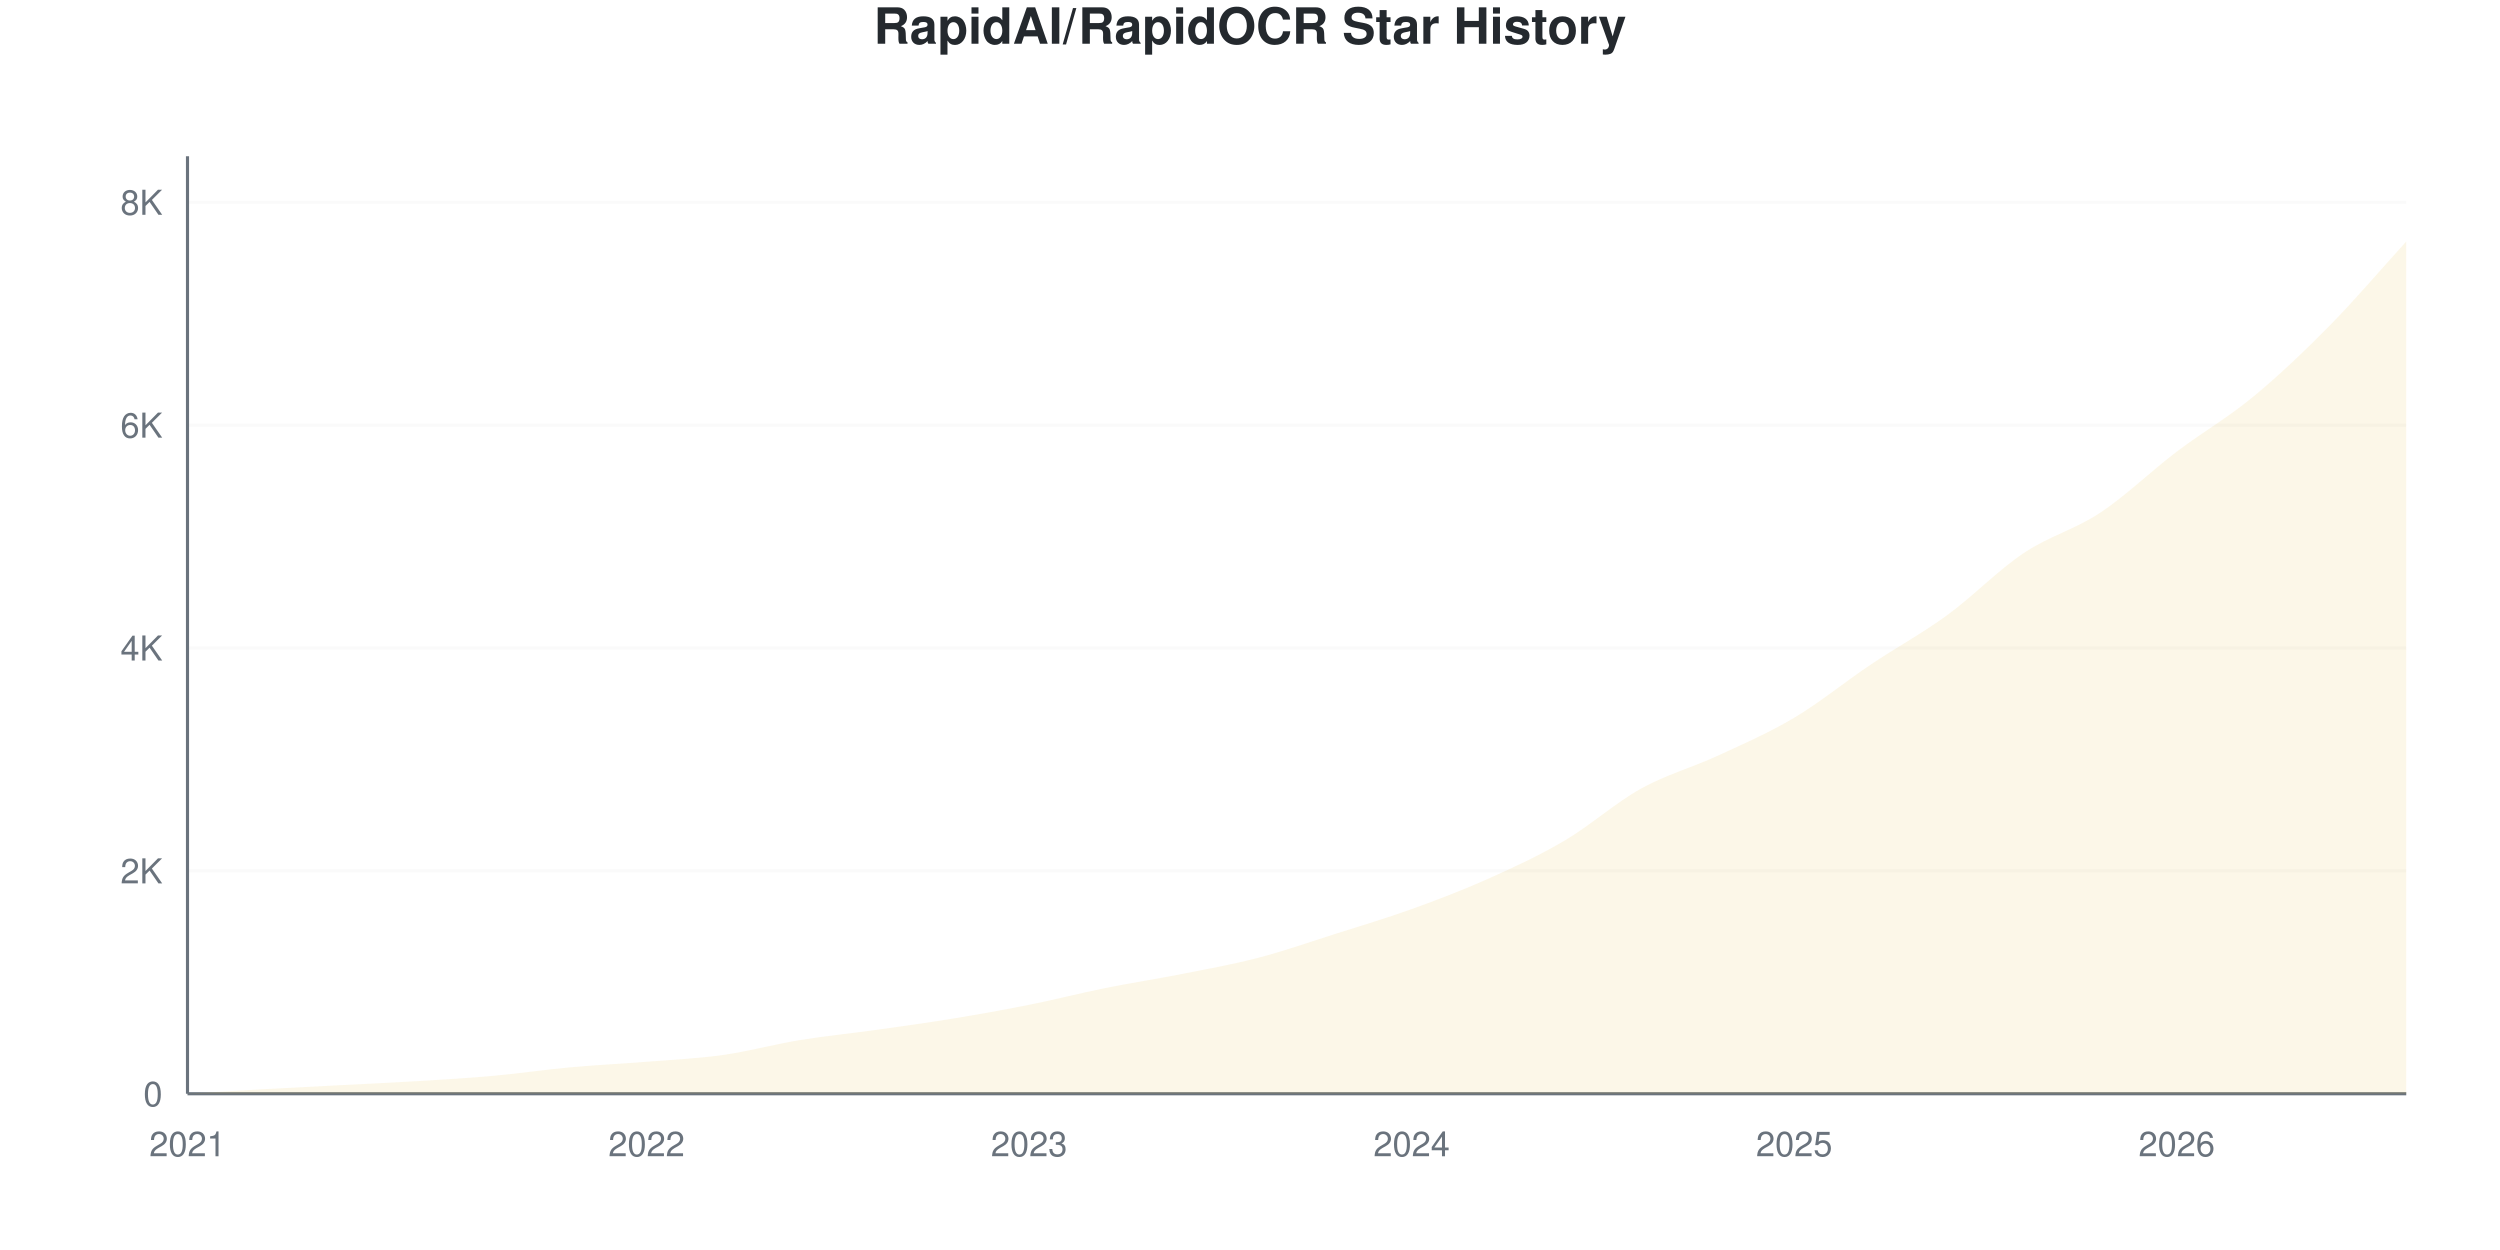
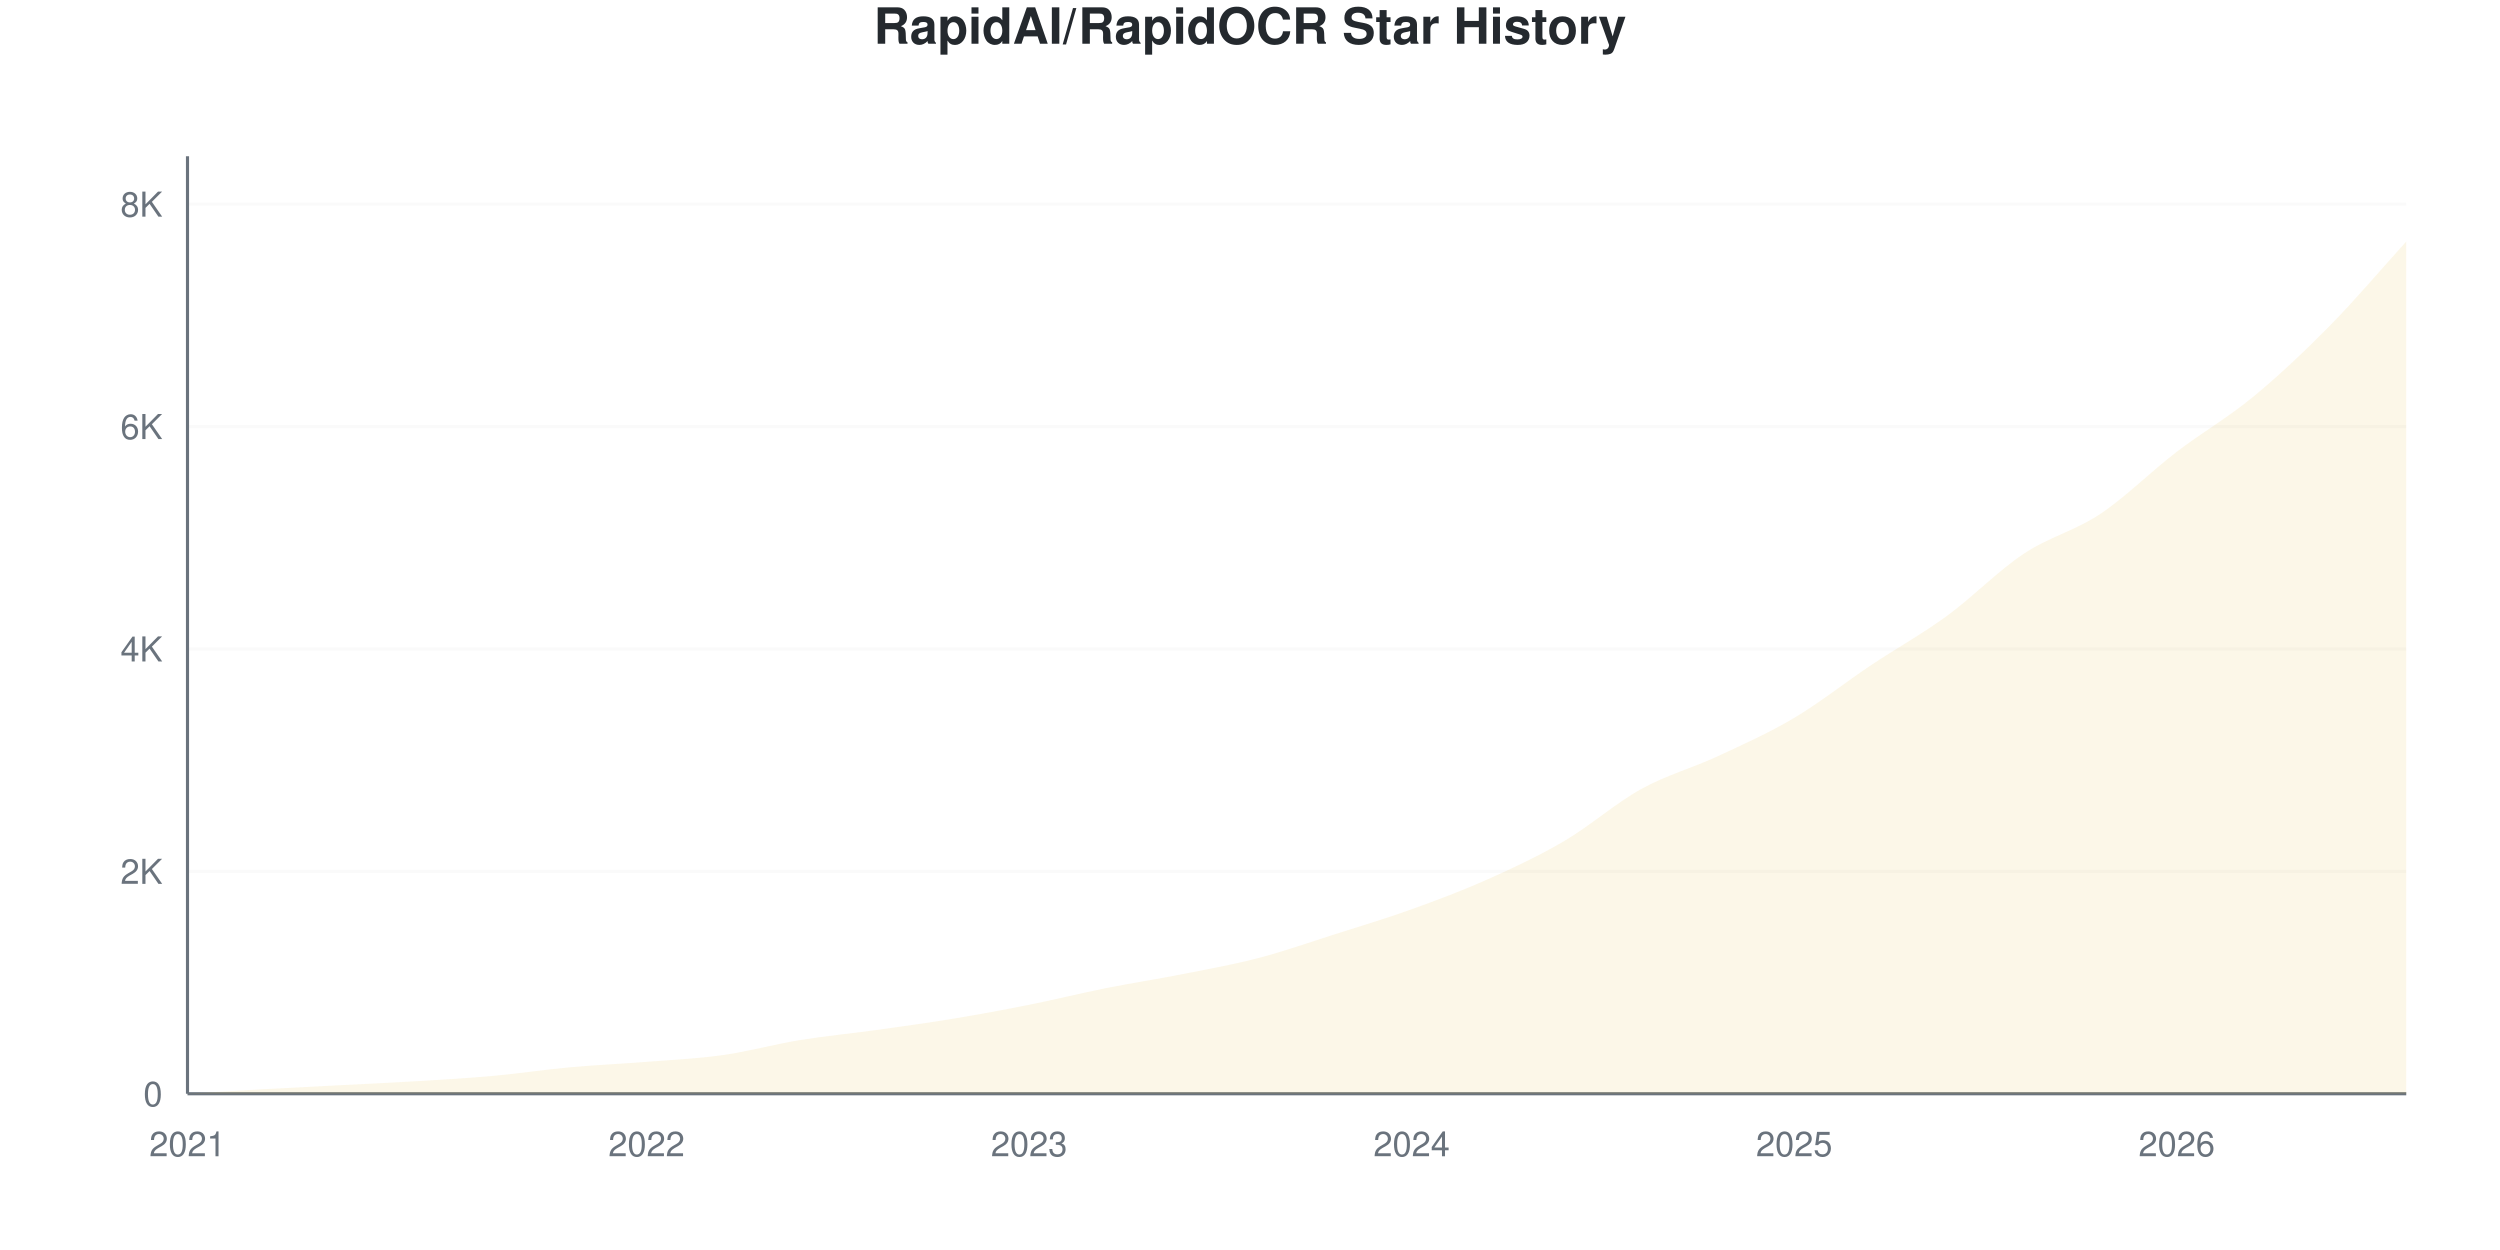
<svg xmlns="http://www.w3.org/2000/svg" viewBox="0 0 800 400" width="800" height="400">
  <style>
    @keyframes drawLine {
      to { stroke-dashoffset: 0; }
    }
    @keyframes fadeInPoint {
      from { opacity: 0; }
      to { opacity: 1; }
    }
    .data-line-0 {
      stroke-dasharray: 1177;
      stroke-dashoffset: 1177;
      animation: drawLine 2s ease-out forwards;
    }
    .data-point {
      opacity: 0;
      animation: fadeInPoint 0.5s ease-out forwards;
    }
    .chart-bg { fill: #fff; }
    .chart-text { fill: #24292e; }
    .chart-muted { fill: #6a737d; }
    .chart-grid { stroke: #eee; }
    .chart-axis { stroke: #6a737d; }
    @media (prefers-color-scheme: dark) {
      .chart-bg { fill: #0d1117; }
      .chart-text { fill: #e6edf3; }
      .chart-muted { fill: #8b949e; }
      .chart-grid { stroke: #21262d; }
      .chart-axis { stroke: #8b949e; }
    }
  </style>
  <rect width="800" height="400" class="chart-bg" />
  <text x="400" y="14" text-anchor="middle" class="chart-text" font-size="16" font-weight="bold" font-family="-apple-system, BlinkMacSystemFont, 'Segoe UI', Helvetica, Arial, sans-serif">RapidAI/RapidOCR Star History</text>
  <g class="grid">
    <line x1="60" y1="350" x2="770" y2="350" class="chart-grid" stroke-opacity="0.3" />
    <text x="52" y="354" text-anchor="end" class="chart-muted" font-size="11" font-family="-apple-system, BlinkMacSystemFont, 'Segoe UI', Helvetica, Arial, sans-serif">0</text>
-     <line x1="60" y1="278.682" x2="770" y2="278.682" class="chart-grid" stroke-opacity="0.3" />
-     <text x="52" y="282.682" text-anchor="end" class="chart-muted" font-size="11" font-family="-apple-system, BlinkMacSystemFont, 'Segoe UI', Helvetica, Arial, sans-serif">2K</text>
-     <line x1="60" y1="207.364" x2="770" y2="207.364" class="chart-grid" stroke-opacity="0.3" />
-     <text x="52" y="211.364" text-anchor="end" class="chart-muted" font-size="11" font-family="-apple-system, BlinkMacSystemFont, 'Segoe UI', Helvetica, Arial, sans-serif">4K</text>
-     <line x1="60" y1="136.045" x2="770" y2="136.045" class="chart-grid" stroke-opacity="0.3" />
-     <text x="52" y="140.045" text-anchor="end" class="chart-muted" font-size="11" font-family="-apple-system, BlinkMacSystemFont, 'Segoe UI', Helvetica, Arial, sans-serif">6K</text>
-     <line x1="60" y1="64.727" x2="770" y2="64.727" class="chart-grid" stroke-opacity="0.3" />
-     <text x="52" y="68.727" text-anchor="end" class="chart-muted" font-size="11" font-family="-apple-system, BlinkMacSystemFont, 'Segoe UI', Helvetica, Arial, sans-serif">8K</text>
+     <line x1="60" y1="278.834" x2="770" y2="278.834" class="chart-grid" stroke-opacity="0.3" />
+     <text x="52" y="282.834" text-anchor="end" class="chart-muted" font-size="11" font-family="-apple-system, BlinkMacSystemFont, 'Segoe UI', Helvetica, Arial, sans-serif">2K</text>
+     <line x1="60" y1="207.668" x2="770" y2="207.668" class="chart-grid" stroke-opacity="0.3" />
+     <text x="52" y="211.668" text-anchor="end" class="chart-muted" font-size="11" font-family="-apple-system, BlinkMacSystemFont, 'Segoe UI', Helvetica, Arial, sans-serif">4K</text>
+     <line x1="60" y1="136.502" x2="770" y2="136.502" class="chart-grid" stroke-opacity="0.3" />
+     <text x="52" y="140.502" text-anchor="end" class="chart-muted" font-size="11" font-family="-apple-system, BlinkMacSystemFont, 'Segoe UI', Helvetica, Arial, sans-serif">6K</text>
+     <line x1="60" y1="65.336" x2="770" y2="65.336" class="chart-grid" stroke-opacity="0.3" />
+     <text x="52" y="69.336" text-anchor="end" class="chart-muted" font-size="11" font-family="-apple-system, BlinkMacSystemFont, 'Segoe UI', Helvetica, Arial, sans-serif">8K</text>
  </g>
  <g class="milestones">
    
  </g>
  <g class="x-axis">
    <text x="60" y="370" text-anchor="middle" class="chart-muted" font-size="11" font-family="-apple-system, BlinkMacSystemFont, 'Segoe UI', Helvetica, Arial, sans-serif">2021</text>
    <text x="206.897" y="370" text-anchor="middle" class="chart-muted" font-size="11" font-family="-apple-system, BlinkMacSystemFont, 'Segoe UI', Helvetica, Arial, sans-serif">2022</text>
    <text x="329.31" y="370" text-anchor="middle" class="chart-muted" font-size="11" font-family="-apple-system, BlinkMacSystemFont, 'Segoe UI', Helvetica, Arial, sans-serif">2023</text>
    <text x="451.724" y="370" text-anchor="middle" class="chart-muted" font-size="11" font-family="-apple-system, BlinkMacSystemFont, 'Segoe UI', Helvetica, Arial, sans-serif">2024</text>
    <text x="574.138" y="370" text-anchor="middle" class="chart-muted" font-size="11" font-family="-apple-system, BlinkMacSystemFont, 'Segoe UI', Helvetica, Arial, sans-serif">2025</text>
    <text x="696.552" y="370" text-anchor="middle" class="chart-muted" font-size="11" font-family="-apple-system, BlinkMacSystemFont, 'Segoe UI', Helvetica, Arial, sans-serif">2026</text>
  </g>
  <line x1="60" y1="50" x2="60" y2="350" class="chart-axis" stroke-width="1" />
  <line x1="60" y1="350" x2="770" y2="350" class="chart-axis" stroke-width="1" />
-   <path d="M60,350 L60,349.964 C68.161,349.489 76.322,348.99 84.483,348.538 C92.644,348.086 100.805,347.682 108.966,347.254 C117.126,346.826 125.287,346.47 133.448,345.971 C141.609,345.471 149.77,344.996 157.931,344.259 C166.092,343.522 174.253,342.298 182.414,341.549 C190.575,340.8 198.736,340.426 206.897,339.766 C215.057,339.106 223.218,338.744 231.379,337.591 C239.54,336.438 247.701,334.185 255.862,332.848 C264.023,331.511 272.184,330.714 280.345,329.567 C288.506,328.42 296.667,327.303 304.828,325.966 C312.989,324.629 321.149,323.178 329.31,321.544 C337.471,319.91 345.632,317.806 353.793,316.16 C361.954,314.513 370.115,313.283 378.276,311.666 C386.437,310.05 394.598,308.594 402.759,306.46 C410.92,304.327 419.08,301.456 427.241,298.865 C435.402,296.274 443.563,293.855 451.724,290.913 C459.885,287.971 468.046,284.869 476.207,281.214 C484.368,277.559 492.529,273.797 500.69,268.983 C508.851,264.169 517.011,256.852 525.172,252.33 C533.333,247.807 541.494,245.62 549.655,241.846 C557.816,238.072 565.977,234.548 574.138,229.686 C582.299,224.825 590.46,218.15 598.621,212.677 C606.782,207.203 614.943,202.793 623.103,196.844 C631.264,190.895 639.425,182.444 647.586,176.982 C655.747,171.52 663.908,169.482 672.069,164.073 C680.23,158.665 688.391,150.719 696.552,144.532 C704.713,138.345 712.874,133.68 721.034,126.952 C729.195,120.225 737.356,112.445 745.517,104.166 C753.678,95.887 761.839,86.242 770,77.279 L770,350 L60,350 Z" fill="#dfb317" fill-opacity="0.1" />
-   <path d="M60,350 L60,349.964 C68.161,349.489 76.322,348.99 84.483,348.538 C92.644,348.086 100.805,347.682 108.966,347.254 C117.126,346.826 125.287,346.47 133.448,345.971 C141.609,345.471 149.77,344.996 157.931,344.259 C166.092,343.522 174.253,342.298 182.414,341.549 C190.575,340.8 198.736,340.426 206.897,339.766 C215.057,339.106 223.218,338.744 231.379,337.591 C239.54,336.438 247.701,334.185 255.862,332.848 C264.023,331.511 272.184,330.714 280.345,329.567 C288.506,328.42 296.667,327.303 304.828,325.966 C312.989,324.629 321.149,323.178 329.31,321.544 C337.471,319.91 345.632,317.806 353.793,316.16 C361.954,314.513 370.115,313.283 378.276,311.666 C386.437,310.05 394.598,308.594 402.759,306.46 C410.92,304.327 419.08,301.456 427.241,298.865 C435.402,296.274 443.563,293.855 451.724,290.913 C459.885,287.971 468.046,284.869 476.207,281.214 C484.368,277.559 492.529,273.797 500.69,268.983 C508.851,264.169 517.011,256.852 525.172,252.33 C533.333,247.807 541.494,245.62 549.655,241.846 C557.816,238.072 565.977,234.548 574.138,229.686 C582.299,224.825 590.46,218.15 598.621,212.677 C606.782,207.203 614.943,202.793 623.103,196.844 C631.264,190.895 639.425,182.444 647.586,176.982 C655.747,171.52 663.908,169.482 672.069,164.073 C680.23,158.665 688.391,150.719 696.552,144.532 C704.713,138.345 712.874,133.68 721.034,126.952 C729.195,120.225 737.356,112.445 745.517,104.166 C753.678,95.887 761.839,86.242 770,77.279" fill="none" stroke="#dfb317" stroke-width="2.5" class="data-line-0" />
+   <path d="M60,350 L60,349.964 C68.161,349.49 76.322,348.992 84.483,348.541 C92.644,348.09 100.805,347.687 108.966,347.26 C117.126,346.833 125.287,346.477 133.448,345.979 C141.609,345.481 149.77,345.012 157.931,344.271 C166.092,343.53 174.253,342.278 182.414,341.531 C190.575,340.784 198.736,340.44 206.897,339.788 C215.057,339.135 223.218,338.774 231.379,337.617 C239.54,336.461 247.701,334.183 255.862,332.849 C264.023,331.515 272.184,330.75 280.345,329.611 C288.506,328.472 296.667,327.363 304.828,326.017 C312.989,324.671 321.149,323.165 329.31,321.534 C337.471,319.903 345.632,317.863 353.793,316.232 C361.954,314.601 370.115,313.361 378.276,311.748 C386.437,310.135 394.598,308.688 402.759,306.553 C410.92,304.418 419.08,301.536 427.241,298.938 C435.402,296.341 443.563,293.903 451.724,290.968 C459.885,288.032 468.046,284.978 476.207,281.325 C484.368,277.672 492.529,273.852 500.69,269.049 C508.851,264.245 517.011,257.01 525.172,252.503 C533.333,247.995 541.494,245.801 549.655,242.006 C557.816,238.21 565.977,234.575 574.138,229.73 C582.299,224.884 590.46,218.385 598.621,212.934 C606.782,207.484 614.943,202.983 623.103,197.029 C631.264,191.075 639.425,182.636 647.586,177.209 C655.747,171.783 663.908,169.909 672.069,164.47 C680.23,159.032 688.391,150.83 696.552,144.58 C704.713,138.329 712.874,133.685 721.034,126.966 C729.195,120.247 737.356,112.543 745.517,104.264 C753.678,95.985 761.839,86.283 770,77.292 L770,350 L60,350 Z" fill="#dfb317" fill-opacity="0.1" />
+   <path d="M60,350 L60,349.964 C68.161,349.49 76.322,348.992 84.483,348.541 C92.644,348.09 100.805,347.687 108.966,347.26 C117.126,346.833 125.287,346.477 133.448,345.979 C141.609,345.481 149.77,345.012 157.931,344.271 C166.092,343.53 174.253,342.278 182.414,341.531 C190.575,340.784 198.736,340.44 206.897,339.788 C215.057,339.135 223.218,338.774 231.379,337.617 C239.54,336.461 247.701,334.183 255.862,332.849 C264.023,331.515 272.184,330.75 280.345,329.611 C288.506,328.472 296.667,327.363 304.828,326.017 C312.989,324.671 321.149,323.165 329.31,321.534 C337.471,319.903 345.632,317.863 353.793,316.232 C361.954,314.601 370.115,313.361 378.276,311.748 C386.437,310.135 394.598,308.688 402.759,306.553 C410.92,304.418 419.08,301.536 427.241,298.938 C435.402,296.341 443.563,293.903 451.724,290.968 C459.885,288.032 468.046,284.978 476.207,281.325 C484.368,277.672 492.529,273.852 500.69,269.049 C508.851,264.245 517.011,257.01 525.172,252.503 C533.333,247.995 541.494,245.801 549.655,242.006 C557.816,238.21 565.977,234.575 574.138,229.73 C582.299,224.884 590.46,218.385 598.621,212.934 C606.782,207.484 614.943,202.983 623.103,197.029 C631.264,191.075 639.425,182.636 647.586,177.209 C655.747,171.783 663.908,169.909 672.069,164.47 C680.23,159.032 688.391,150.83 696.552,144.58 C704.713,138.329 712.874,133.685 721.034,126.966 C729.195,120.247 737.356,112.543 745.517,104.264 C753.678,95.985 761.839,86.283 770,77.292" fill="none" stroke="#dfb317" stroke-width="2.5" class="data-line-0" />
  <g class="points">
    <circle cx="60" cy="349.964" r="4" fill="#dfb317" class="data-point" style="animation-delay: 1.50s" />
-     <circle cx="84.483" cy="348.538" r="4" fill="#dfb317" class="data-point" style="animation-delay: 1.55s" />
-     <circle cx="108.966" cy="347.254" r="4" fill="#dfb317" class="data-point" style="animation-delay: 1.60s" />
-     <circle cx="133.448" cy="345.971" r="4" fill="#dfb317" class="data-point" style="animation-delay: 1.65s" />
-     <circle cx="157.931" cy="344.259" r="4" fill="#dfb317" class="data-point" style="animation-delay: 1.70s" />
-     <circle cx="182.414" cy="341.549" r="4" fill="#dfb317" class="data-point" style="animation-delay: 1.75s" />
-     <circle cx="206.897" cy="339.766" r="4" fill="#dfb317" class="data-point" style="animation-delay: 1.80s" />
-     <circle cx="231.379" cy="337.591" r="4" fill="#dfb317" class="data-point" style="animation-delay: 1.85s" />
-     <circle cx="255.862" cy="332.848" r="4" fill="#dfb317" class="data-point" style="animation-delay: 1.90s" />
-     <circle cx="280.345" cy="329.567" r="4" fill="#dfb317" class="data-point" style="animation-delay: 1.95s" />
-     <circle cx="304.828" cy="325.966" r="4" fill="#dfb317" class="data-point" style="animation-delay: 2.00s" />
-     <circle cx="329.31" cy="321.544" r="4" fill="#dfb317" class="data-point" style="animation-delay: 2.05s" />
-     <circle cx="353.793" cy="316.16" r="4" fill="#dfb317" class="data-point" style="animation-delay: 2.10s" />
-     <circle cx="378.276" cy="311.666" r="4" fill="#dfb317" class="data-point" style="animation-delay: 2.15s" />
-     <circle cx="402.759" cy="306.46" r="4" fill="#dfb317" class="data-point" style="animation-delay: 2.20s" />
-     <circle cx="427.241" cy="298.865" r="4" fill="#dfb317" class="data-point" style="animation-delay: 2.25s" />
-     <circle cx="451.724" cy="290.913" r="4" fill="#dfb317" class="data-point" style="animation-delay: 2.30s" />
-     <circle cx="476.207" cy="281.214" r="4" fill="#dfb317" class="data-point" style="animation-delay: 2.35s" />
-     <circle cx="500.69" cy="268.983" r="4" fill="#dfb317" class="data-point" style="animation-delay: 2.40s" />
-     <circle cx="525.172" cy="252.33" r="4" fill="#dfb317" class="data-point" style="animation-delay: 2.45s" />
-     <circle cx="549.655" cy="241.846" r="4" fill="#dfb317" class="data-point" style="animation-delay: 2.50s" />
-     <circle cx="574.138" cy="229.686" r="4" fill="#dfb317" class="data-point" style="animation-delay: 2.55s" />
-     <circle cx="598.621" cy="212.677" r="4" fill="#dfb317" class="data-point" style="animation-delay: 2.60s" />
-     <circle cx="623.103" cy="196.844" r="4" fill="#dfb317" class="data-point" style="animation-delay: 2.65s" />
-     <circle cx="647.586" cy="176.982" r="4" fill="#dfb317" class="data-point" style="animation-delay: 2.70s" />
-     <circle cx="672.069" cy="164.073" r="4" fill="#dfb317" class="data-point" style="animation-delay: 2.75s" />
-     <circle cx="696.552" cy="144.532" r="4" fill="#dfb317" class="data-point" style="animation-delay: 2.80s" />
-     <circle cx="721.034" cy="126.952" r="4" fill="#dfb317" class="data-point" style="animation-delay: 2.85s" />
-     <circle cx="745.517" cy="104.166" r="4" fill="#dfb317" class="data-point" style="animation-delay: 2.90s" />
-     <circle cx="770" cy="77.279" r="4" fill="#dfb317" class="data-point" style="animation-delay: 2.95s" />
+     <circle cx="84.483" cy="348.541" r="4" fill="#dfb317" class="data-point" style="animation-delay: 1.55s" />
+     <circle cx="108.966" cy="347.26" r="4" fill="#dfb317" class="data-point" style="animation-delay: 1.60s" />
+     <circle cx="133.448" cy="345.979" r="4" fill="#dfb317" class="data-point" style="animation-delay: 1.65s" />
+     <circle cx="157.931" cy="344.271" r="4" fill="#dfb317" class="data-point" style="animation-delay: 1.70s" />
+     <circle cx="182.414" cy="341.531" r="4" fill="#dfb317" class="data-point" style="animation-delay: 1.75s" />
+     <circle cx="206.897" cy="339.788" r="4" fill="#dfb317" class="data-point" style="animation-delay: 1.80s" />
+     <circle cx="231.379" cy="337.617" r="4" fill="#dfb317" class="data-point" style="animation-delay: 1.85s" />
+     <circle cx="255.862" cy="332.849" r="4" fill="#dfb317" class="data-point" style="animation-delay: 1.90s" />
+     <circle cx="280.345" cy="329.611" r="4" fill="#dfb317" class="data-point" style="animation-delay: 1.95s" />
+     <circle cx="304.828" cy="326.017" r="4" fill="#dfb317" class="data-point" style="animation-delay: 2.00s" />
+     <circle cx="329.31" cy="321.534" r="4" fill="#dfb317" class="data-point" style="animation-delay: 2.05s" />
+     <circle cx="353.793" cy="316.232" r="4" fill="#dfb317" class="data-point" style="animation-delay: 2.10s" />
+     <circle cx="378.276" cy="311.748" r="4" fill="#dfb317" class="data-point" style="animation-delay: 2.15s" />
+     <circle cx="402.759" cy="306.553" r="4" fill="#dfb317" class="data-point" style="animation-delay: 2.20s" />
+     <circle cx="427.241" cy="298.938" r="4" fill="#dfb317" class="data-point" style="animation-delay: 2.25s" />
+     <circle cx="451.724" cy="290.968" r="4" fill="#dfb317" class="data-point" style="animation-delay: 2.30s" />
+     <circle cx="476.207" cy="281.325" r="4" fill="#dfb317" class="data-point" style="animation-delay: 2.35s" />
+     <circle cx="500.69" cy="269.049" r="4" fill="#dfb317" class="data-point" style="animation-delay: 2.40s" />
+     <circle cx="525.172" cy="252.503" r="4" fill="#dfb317" class="data-point" style="animation-delay: 2.45s" />
+     <circle cx="549.655" cy="242.006" r="4" fill="#dfb317" class="data-point" style="animation-delay: 2.50s" />
+     <circle cx="574.138" cy="229.73" r="4" fill="#dfb317" class="data-point" style="animation-delay: 2.55s" />
+     <circle cx="598.621" cy="212.934" r="4" fill="#dfb317" class="data-point" style="animation-delay: 2.60s" />
+     <circle cx="623.103" cy="197.029" r="4" fill="#dfb317" class="data-point" style="animation-delay: 2.65s" />
+     <circle cx="647.586" cy="177.209" r="4" fill="#dfb317" class="data-point" style="animation-delay: 2.70s" />
+     <circle cx="672.069" cy="164.47" r="4" fill="#dfb317" class="data-point" style="animation-delay: 2.75s" />
+     <circle cx="696.552" cy="144.58" r="4" fill="#dfb317" class="data-point" style="animation-delay: 2.80s" />
+     <circle cx="721.034" cy="126.966" r="4" fill="#dfb317" class="data-point" style="animation-delay: 2.85s" />
+     <circle cx="745.517" cy="104.264" r="4" fill="#dfb317" class="data-point" style="animation-delay: 2.90s" />
+     <circle cx="770" cy="77.292" r="4" fill="#dfb317" class="data-point" style="animation-delay: 2.95s" />
  </g>
</svg>
